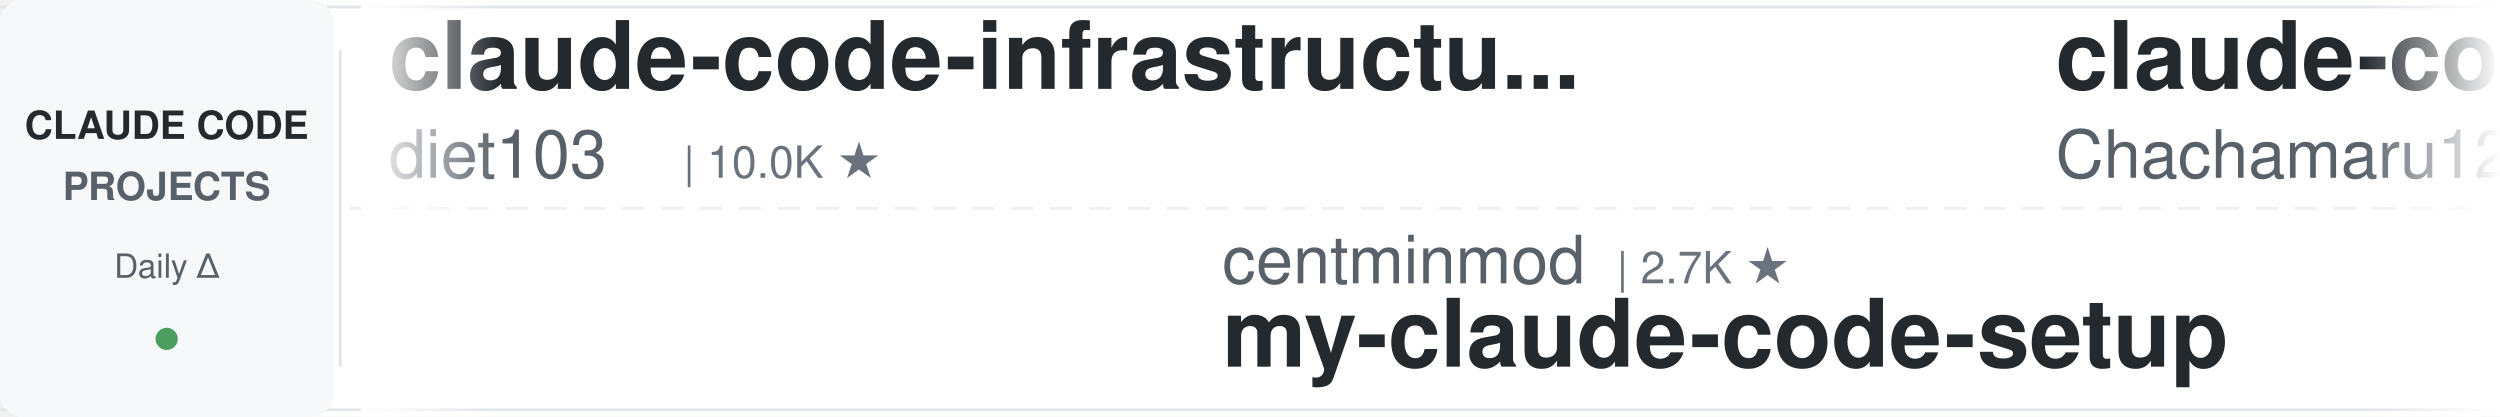
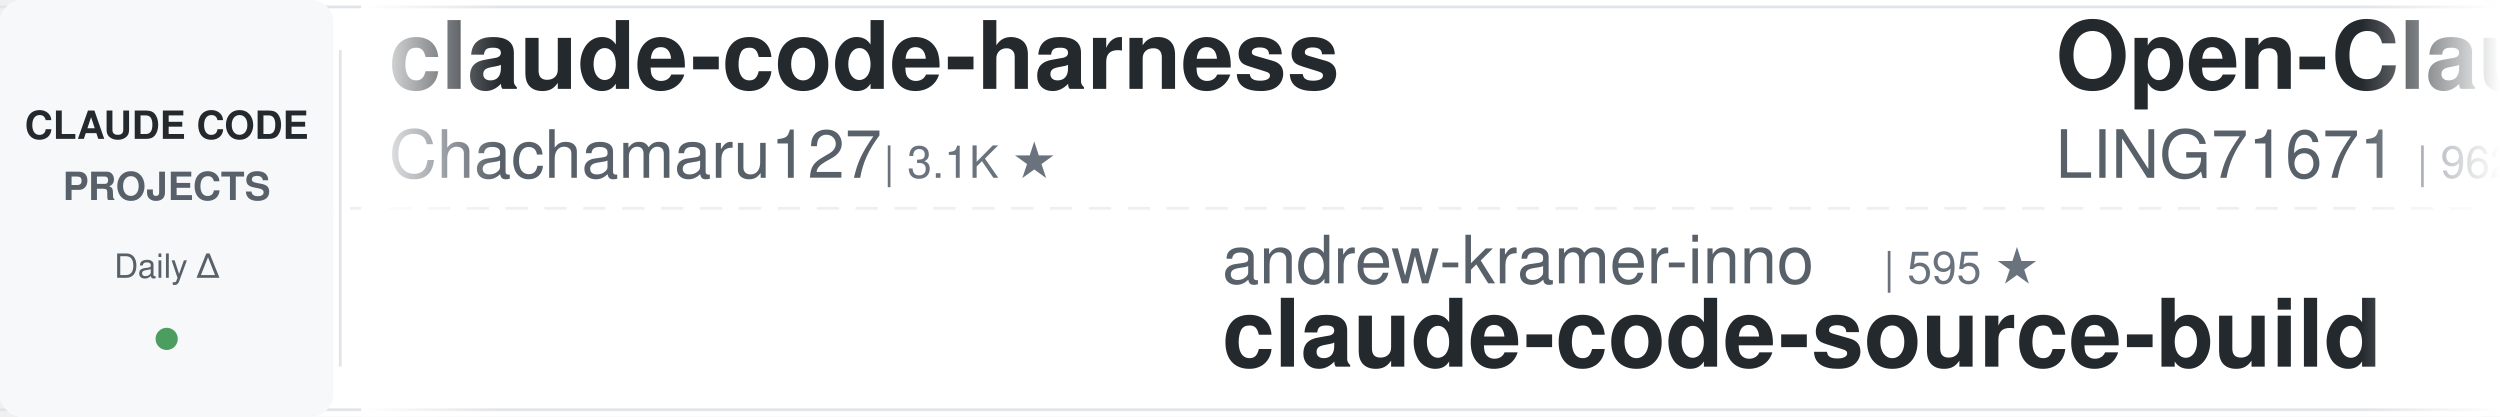
<svg xmlns="http://www.w3.org/2000/svg" width="900" height="150">
  <defs>
    <linearGradient id="leftFade" x1="0%" y1="0%" x2="100%" y2="0%">
      <stop offset="0%" style="stop-color:#ffffff;stop-opacity:1" />
      <stop offset="100%" style="stop-color:#ffffff;stop-opacity:0" />
    </linearGradient>
    <linearGradient id="rightFade" x1="0%" y1="0%" x2="100%" y2="0%">
      <stop offset="0%" style="stop-color:#ffffff;stop-opacity:0" />
      <stop offset="100%" style="stop-color:#ffffff;stop-opacity:1" />
    </linearGradient>
  </defs>
  <rect width="900" height="150" fill="#ffffff" rx="8" />
  <rect x="0" y="2" width="900" height="1" fill="#e1e4e8" />
  <rect x="0" y="147" width="900" height="1" fill="#e1e4e8" />
  <line x1="0" y1="75" x2="900" y2="75" stroke="#e1e4e8" stroke-width="1" stroke-dasharray="8 6" opacity="0.6" />
  <rect x="0" y="0" width="120" height="150" fill="#f6f8fa" rx="8" />
  <text x="60" y="50" font-family="-apple-system, BlinkMacSystemFont, 'Segoe UI', Helvetica, Arial, sans-serif" font-size="14" font-weight="600" fill="#24292e" text-anchor="middle">CLAUDE CODE</text>
  <text x="60" y="72" font-family="-apple-system, BlinkMacSystemFont, 'Segoe UI', Helvetica, Arial, sans-serif" font-size="14" font-weight="600" fill="#586069" text-anchor="middle">PROJECTS</text>
  <text x="60" y="100" font-family="-apple-system, BlinkMacSystemFont, 'Segoe UI', Helvetica, Arial, sans-serif" font-size="12" font-weight="500" fill="#586069" text-anchor="middle">Daily Δ</text>
  <circle cx="60" cy="122" r="4" fill="#22863a" opacity="0.8" />
  <rect x="122" y="18" width="1" height="114" fill="#e1e4e8" />
  <clipPath id="tickerClip">
    <rect x="130" y="0" width="770" height="150" />
  </clipPath>
  <g clip-path="url(#tickerClip)">
    <g id="tickerItems">
      <animateTransform attributeName="transform" attributeType="XML" type="translate" from="0 0" to="-3000 0" dur="54s" repeatCount="indefinite" />
      <g transform="translate(0, 0)">
-         <text x="140" y="32" font-family="-apple-system, BlinkMacSystemFont, 'Segoe UI', Helvetica, Arial, sans-serif" font-size="34" font-weight="600" fill="#24292e">claude-code-infrastructu...</text>
-         <text x="140" y="64" font-family="-apple-system, BlinkMacSystemFont, 'Segoe UI', Helvetica, Arial, sans-serif" font-size="24" font-weight="400" fill="#586069">diet103</text>
-         <text x="246" y="64" font-family="-apple-system, BlinkMacSystemFont, 'Segoe UI', Helvetica, Arial, sans-serif" font-size="16" font-weight="500" fill="#6a737d">| 10.0K ★</text>
-       </g>
-       <g transform="translate(300, 0)">
-         <text x="140" y="102" font-family="-apple-system, BlinkMacSystemFont, 'Segoe UI', Helvetica, Arial, sans-serif" font-size="24" font-weight="400" fill="#586069">centminmod</text>
-         <text x="282" y="102" font-family="-apple-system, BlinkMacSystemFont, 'Segoe UI', Helvetica, Arial, sans-serif" font-size="16" font-weight="500" fill="#6a737d">| 2.7K ★</text>
-         <text x="140" y="132" font-family="-apple-system, BlinkMacSystemFont, 'Segoe UI', Helvetica, Arial, sans-serif" font-size="34" font-weight="600" fill="#24292e">my-claude-code-setup</text>
-       </g>
-       <g transform="translate(600, 0)">
        <text x="140" y="32" font-family="-apple-system, BlinkMacSystemFont, 'Segoe UI', Helvetica, Arial, sans-serif" font-size="34" font-weight="600" fill="#24292e">claude-code-harness</text>
        <text x="140" y="64" font-family="-apple-system, BlinkMacSystemFont, 'Segoe UI', Helvetica, Arial, sans-serif" font-size="24" font-weight="400" fill="#586069">Chachamaru127</text>
        <text x="318" y="64" font-family="-apple-system, BlinkMacSystemFont, 'Segoe UI', Helvetica, Arial, sans-serif" font-size="16" font-weight="500" fill="#6a737d">| 3.1K ★</text>
      </g>
+       <g transform="translate(300, 0)">
+         <text x="140" y="102" font-family="-apple-system, BlinkMacSystemFont, 'Segoe UI', Helvetica, Arial, sans-serif" font-size="24" font-weight="400" fill="#586069">andrew-kramer-inno</text>
+         <text x="378" y="102" font-family="-apple-system, BlinkMacSystemFont, 'Segoe UI', Helvetica, Arial, sans-serif" font-size="16" font-weight="500" fill="#6a737d">| 595 ★</text>
+         <text x="140" y="132" font-family="-apple-system, BlinkMacSystemFont, 'Segoe UI', Helvetica, Arial, sans-serif" font-size="34" font-weight="600" fill="#24292e">claude-code-source-build</text>
+       </g>
+       <g transform="translate(600, 0)">
+         <text x="140" y="32" font-family="-apple-system, BlinkMacSystemFont, 'Segoe UI', Helvetica, Arial, sans-serif" font-size="34" font-weight="600" fill="#24292e">Open-ClaudeCode</text>
+         <text x="140" y="64" font-family="-apple-system, BlinkMacSystemFont, 'Segoe UI', Helvetica, Arial, sans-serif" font-size="24" font-weight="400" fill="#586069">LING71671</text>
+         <text x="270" y="64" font-family="-apple-system, BlinkMacSystemFont, 'Segoe UI', Helvetica, Arial, sans-serif" font-size="16" font-weight="500" fill="#6a737d">| 962 ★</text>
+       </g>
      <g transform="translate(900, 0)">
-         <text x="140" y="102" font-family="-apple-system, BlinkMacSystemFont, 'Segoe UI', Helvetica, Arial, sans-serif" font-size="24" font-weight="400" fill="#586069">SeemSeam</text>
-         <text x="258" y="102" font-family="-apple-system, BlinkMacSystemFont, 'Segoe UI', Helvetica, Arial, sans-serif" font-size="16" font-weight="500" fill="#6a737d">| 3.5K ★</text>
-         <text x="140" y="132" font-family="-apple-system, BlinkMacSystemFont, 'Segoe UI', Helvetica, Arial, sans-serif" font-size="34" font-weight="600" fill="#24292e">claude_codex_bridge</text>
+         <text x="140" y="102" font-family="-apple-system, BlinkMacSystemFont, 'Segoe UI', Helvetica, Arial, sans-serif" font-size="24" font-weight="400" fill="#586069">liuup</text>
+         <text x="222" y="102" font-family="-apple-system, BlinkMacSystemFont, 'Segoe UI', Helvetica, Arial, sans-serif" font-size="16" font-weight="500" fill="#6a737d">| 4.0K ★</text>
+         <text x="140" y="132" font-family="-apple-system, BlinkMacSystemFont, 'Segoe UI', Helvetica, Arial, sans-serif" font-size="34" font-weight="600" fill="#24292e">claude-code-analysis</text>
      </g>
      <g transform="translate(1200, 0)">
-         <text x="140" y="32" font-family="-apple-system, BlinkMacSystemFont, 'Segoe UI', Helvetica, Arial, sans-serif" font-size="34" font-weight="600" fill="#24292e">claude-code-proxy</text>
-         <text x="140" y="64" font-family="-apple-system, BlinkMacSystemFont, 'Segoe UI', Helvetica, Arial, sans-serif" font-size="24" font-weight="400" fill="#586069">fuergaosi233</text>
-         <text x="306" y="64" font-family="-apple-system, BlinkMacSystemFont, 'Segoe UI', Helvetica, Arial, sans-serif" font-size="16" font-weight="500" fill="#6a737d">| 2.8K ★</text>
+         <text x="140" y="32" font-family="-apple-system, BlinkMacSystemFont, 'Segoe UI', Helvetica, Arial, sans-serif" font-size="34" font-weight="600" fill="#24292e">claude-code-ultimate-gui...</text>
+         <text x="140" y="64" font-family="-apple-system, BlinkMacSystemFont, 'Segoe UI', Helvetica, Arial, sans-serif" font-size="24" font-weight="400" fill="#586069">FlorianBruniaux</text>
+         <text x="342" y="64" font-family="-apple-system, BlinkMacSystemFont, 'Segoe UI', Helvetica, Arial, sans-serif" font-size="16" font-weight="500" fill="#6a737d">| 6.1K ★</text>
      </g>
      <g transform="translate(1500, 0)">
-         <text x="140" y="102" font-family="-apple-system, BlinkMacSystemFont, 'Segoe UI', Helvetica, Arial, sans-serif" font-size="24" font-weight="400" fill="#586069">darcyegb</text>
-         <text x="258" y="102" font-family="-apple-system, BlinkMacSystemFont, 'Segoe UI', Helvetica, Arial, sans-serif" font-size="16" font-weight="500" fill="#6a737d">| 771 ★</text>
-         <text x="140" y="132" font-family="-apple-system, BlinkMacSystemFont, 'Segoe UI', Helvetica, Arial, sans-serif" font-size="34" font-weight="600" fill="#24292e">ClaudeCodeAgents</text>
+         <text x="140" y="102" font-family="-apple-system, BlinkMacSystemFont, 'Segoe UI', Helvetica, Arial, sans-serif" font-size="24" font-weight="400" fill="#586069">JrCx7scC</text>
+         <text x="258" y="102" font-family="-apple-system, BlinkMacSystemFont, 'Segoe UI', Helvetica, Arial, sans-serif" font-size="16" font-weight="500" fill="#6a737d">| 376 ★</text>
+         <text x="140" y="132" font-family="-apple-system, BlinkMacSystemFont, 'Segoe UI', Helvetica, Arial, sans-serif" font-size="34" font-weight="600" fill="#24292e">claude-code-source</text>
      </g>
      <g transform="translate(1800, 0)">
-         <text x="140" y="32" font-family="-apple-system, BlinkMacSystemFont, 'Segoe UI', Helvetica, Arial, sans-serif" font-size="34" font-weight="600" fill="#24292e">claude-code-telegram</text>
-         <text x="140" y="64" font-family="-apple-system, BlinkMacSystemFont, 'Segoe UI', Helvetica, Arial, sans-serif" font-size="24" font-weight="400" fill="#586069">overwirehq</text>
-         <text x="282" y="64" font-family="-apple-system, BlinkMacSystemFont, 'Segoe UI', Helvetica, Arial, sans-serif" font-size="16" font-weight="500" fill="#6a737d">| 2.8K ★</text>
+         <text x="140" y="32" font-family="-apple-system, BlinkMacSystemFont, 'Segoe UI', Helvetica, Arial, sans-serif" font-size="34" font-weight="600" fill="#24292e">system_prompts_leaks</text>
+         <text x="140" y="64" font-family="-apple-system, BlinkMacSystemFont, 'Segoe UI', Helvetica, Arial, sans-serif" font-size="24" font-weight="400" fill="#586069">asgeirtj</text>
+         <text x="258" y="64" font-family="-apple-system, BlinkMacSystemFont, 'Segoe UI', Helvetica, Arial, sans-serif" font-size="16" font-weight="500" fill="#6a737d">| 68.8K ★</text>
      </g>
      <g transform="translate(2100, 0)">
-         <text x="140" y="102" font-family="-apple-system, BlinkMacSystemFont, 'Segoe UI', Helvetica, Arial, sans-serif" font-size="24" font-weight="400" fill="#586069">OneRedOak</text>
-         <text x="270" y="102" font-family="-apple-system, BlinkMacSystemFont, 'Segoe UI', Helvetica, Arial, sans-serif" font-size="16" font-weight="500" fill="#6a737d">| 3.9K ★</text>
-         <text x="140" y="132" font-family="-apple-system, BlinkMacSystemFont, 'Segoe UI', Helvetica, Arial, sans-serif" font-size="34" font-weight="600" fill="#24292e">claude-code-workflows</text>
-       </g>
-       <g transform="translate(2400, 0)">
-         <text x="140" y="32" font-family="-apple-system, BlinkMacSystemFont, 'Segoe UI', Helvetica, Arial, sans-serif" font-size="34" font-weight="600" fill="#24292e">claude-code-guide</text>
-         <text x="140" y="64" font-family="-apple-system, BlinkMacSystemFont, 'Segoe UI', Helvetica, Arial, sans-serif" font-size="24" font-weight="400" fill="#586069">Cranot</text>
-         <text x="234" y="64" font-family="-apple-system, BlinkMacSystemFont, 'Segoe UI', Helvetica, Arial, sans-serif" font-size="16" font-weight="500" fill="#6a737d">| 2.9K ★</text>
-       </g>
-       <g transform="translate(2700, 0)">
        <text x="140" y="102" font-family="-apple-system, BlinkMacSystemFont, 'Segoe UI', Helvetica, Arial, sans-serif" font-size="24" font-weight="400" fill="#586069">ding113</text>
        <text x="246" y="102" font-family="-apple-system, BlinkMacSystemFont, 'Segoe UI', Helvetica, Arial, sans-serif" font-size="16" font-weight="500" fill="#6a737d">| 3.4K ★</text>
        <text x="140" y="132" font-family="-apple-system, BlinkMacSystemFont, 'Segoe UI', Helvetica, Arial, sans-serif" font-size="34" font-weight="600" fill="#24292e">claude-code-hub</text>
      </g>
+       <g transform="translate(2400, 0)">
+         <text x="140" y="32" font-family="-apple-system, BlinkMacSystemFont, 'Segoe UI', Helvetica, Arial, sans-serif" font-size="34" font-weight="600" fill="#24292e">everything-claude-code</text>
+         <text x="140" y="64" font-family="-apple-system, BlinkMacSystemFont, 'Segoe UI', Helvetica, Arial, sans-serif" font-size="24" font-weight="400" fill="#586069">WorldFlowAI</text>
+         <text x="294" y="64" font-family="-apple-system, BlinkMacSystemFont, 'Segoe UI', Helvetica, Arial, sans-serif" font-size="16" font-weight="500" fill="#6a737d">| 3.9K ★</text>
+       </g>
+       <g transform="translate(2700, 0)">
+         <text x="140" y="102" font-family="-apple-system, BlinkMacSystemFont, 'Segoe UI', Helvetica, Arial, sans-serif" font-size="24" font-weight="400" fill="#586069">affaan-m</text>
+         <text x="258" y="102" font-family="-apple-system, BlinkMacSystemFont, 'Segoe UI', Helvetica, Arial, sans-serif" font-size="16" font-weight="500" fill="#6a737d">| 272.0K ★</text>
+         <text x="140" y="132" font-family="-apple-system, BlinkMacSystemFont, 'Segoe UI', Helvetica, Arial, sans-serif" font-size="34" font-weight="600" fill="#24292e">ECC</text>
+       </g>
      <g transform="translate(3000, 0)">
-         <text x="140" y="32" font-family="-apple-system, BlinkMacSystemFont, 'Segoe UI', Helvetica, Arial, sans-serif" font-size="34" font-weight="600" fill="#24292e">claude-code-infrastructu...</text>
-         <text x="140" y="64" font-family="-apple-system, BlinkMacSystemFont, 'Segoe UI', Helvetica, Arial, sans-serif" font-size="24" font-weight="400" fill="#586069">diet103</text>
-         <text x="246" y="64" font-family="-apple-system, BlinkMacSystemFont, 'Segoe UI', Helvetica, Arial, sans-serif" font-size="16" font-weight="500" fill="#6a737d">| 10.0K ★</text>
-       </g>
-       <g transform="translate(3300, 0)">
-         <text x="140" y="102" font-family="-apple-system, BlinkMacSystemFont, 'Segoe UI', Helvetica, Arial, sans-serif" font-size="24" font-weight="400" fill="#586069">centminmod</text>
-         <text x="282" y="102" font-family="-apple-system, BlinkMacSystemFont, 'Segoe UI', Helvetica, Arial, sans-serif" font-size="16" font-weight="500" fill="#6a737d">| 2.7K ★</text>
-         <text x="140" y="132" font-family="-apple-system, BlinkMacSystemFont, 'Segoe UI', Helvetica, Arial, sans-serif" font-size="34" font-weight="600" fill="#24292e">my-claude-code-setup</text>
-       </g>
-       <g transform="translate(3600, 0)">
        <text x="140" y="32" font-family="-apple-system, BlinkMacSystemFont, 'Segoe UI', Helvetica, Arial, sans-serif" font-size="34" font-weight="600" fill="#24292e">claude-code-harness</text>
        <text x="140" y="64" font-family="-apple-system, BlinkMacSystemFont, 'Segoe UI', Helvetica, Arial, sans-serif" font-size="24" font-weight="400" fill="#586069">Chachamaru127</text>
        <text x="318" y="64" font-family="-apple-system, BlinkMacSystemFont, 'Segoe UI', Helvetica, Arial, sans-serif" font-size="16" font-weight="500" fill="#6a737d">| 3.1K ★</text>
      </g>
+       <g transform="translate(3300, 0)">
+         <text x="140" y="102" font-family="-apple-system, BlinkMacSystemFont, 'Segoe UI', Helvetica, Arial, sans-serif" font-size="24" font-weight="400" fill="#586069">andrew-kramer-inno</text>
+         <text x="378" y="102" font-family="-apple-system, BlinkMacSystemFont, 'Segoe UI', Helvetica, Arial, sans-serif" font-size="16" font-weight="500" fill="#6a737d">| 595 ★</text>
+         <text x="140" y="132" font-family="-apple-system, BlinkMacSystemFont, 'Segoe UI', Helvetica, Arial, sans-serif" font-size="34" font-weight="600" fill="#24292e">claude-code-source-build</text>
+       </g>
+       <g transform="translate(3600, 0)">
+         <text x="140" y="32" font-family="-apple-system, BlinkMacSystemFont, 'Segoe UI', Helvetica, Arial, sans-serif" font-size="34" font-weight="600" fill="#24292e">Open-ClaudeCode</text>
+         <text x="140" y="64" font-family="-apple-system, BlinkMacSystemFont, 'Segoe UI', Helvetica, Arial, sans-serif" font-size="24" font-weight="400" fill="#586069">LING71671</text>
+         <text x="270" y="64" font-family="-apple-system, BlinkMacSystemFont, 'Segoe UI', Helvetica, Arial, sans-serif" font-size="16" font-weight="500" fill="#6a737d">| 962 ★</text>
+       </g>
      <g transform="translate(3900, 0)">
-         <text x="140" y="102" font-family="-apple-system, BlinkMacSystemFont, 'Segoe UI', Helvetica, Arial, sans-serif" font-size="24" font-weight="400" fill="#586069">SeemSeam</text>
-         <text x="258" y="102" font-family="-apple-system, BlinkMacSystemFont, 'Segoe UI', Helvetica, Arial, sans-serif" font-size="16" font-weight="500" fill="#6a737d">| 3.5K ★</text>
-         <text x="140" y="132" font-family="-apple-system, BlinkMacSystemFont, 'Segoe UI', Helvetica, Arial, sans-serif" font-size="34" font-weight="600" fill="#24292e">claude_codex_bridge</text>
+         <text x="140" y="102" font-family="-apple-system, BlinkMacSystemFont, 'Segoe UI', Helvetica, Arial, sans-serif" font-size="24" font-weight="400" fill="#586069">liuup</text>
+         <text x="222" y="102" font-family="-apple-system, BlinkMacSystemFont, 'Segoe UI', Helvetica, Arial, sans-serif" font-size="16" font-weight="500" fill="#6a737d">| 4.0K ★</text>
+         <text x="140" y="132" font-family="-apple-system, BlinkMacSystemFont, 'Segoe UI', Helvetica, Arial, sans-serif" font-size="34" font-weight="600" fill="#24292e">claude-code-analysis</text>
      </g>
    </g>
  </g>
  <rect x="130" y="0" width="50" height="150" fill="url(#leftFade)" />
  <rect x="850" y="0" width="50" height="150" fill="url(#rightFade)" />
</svg>
